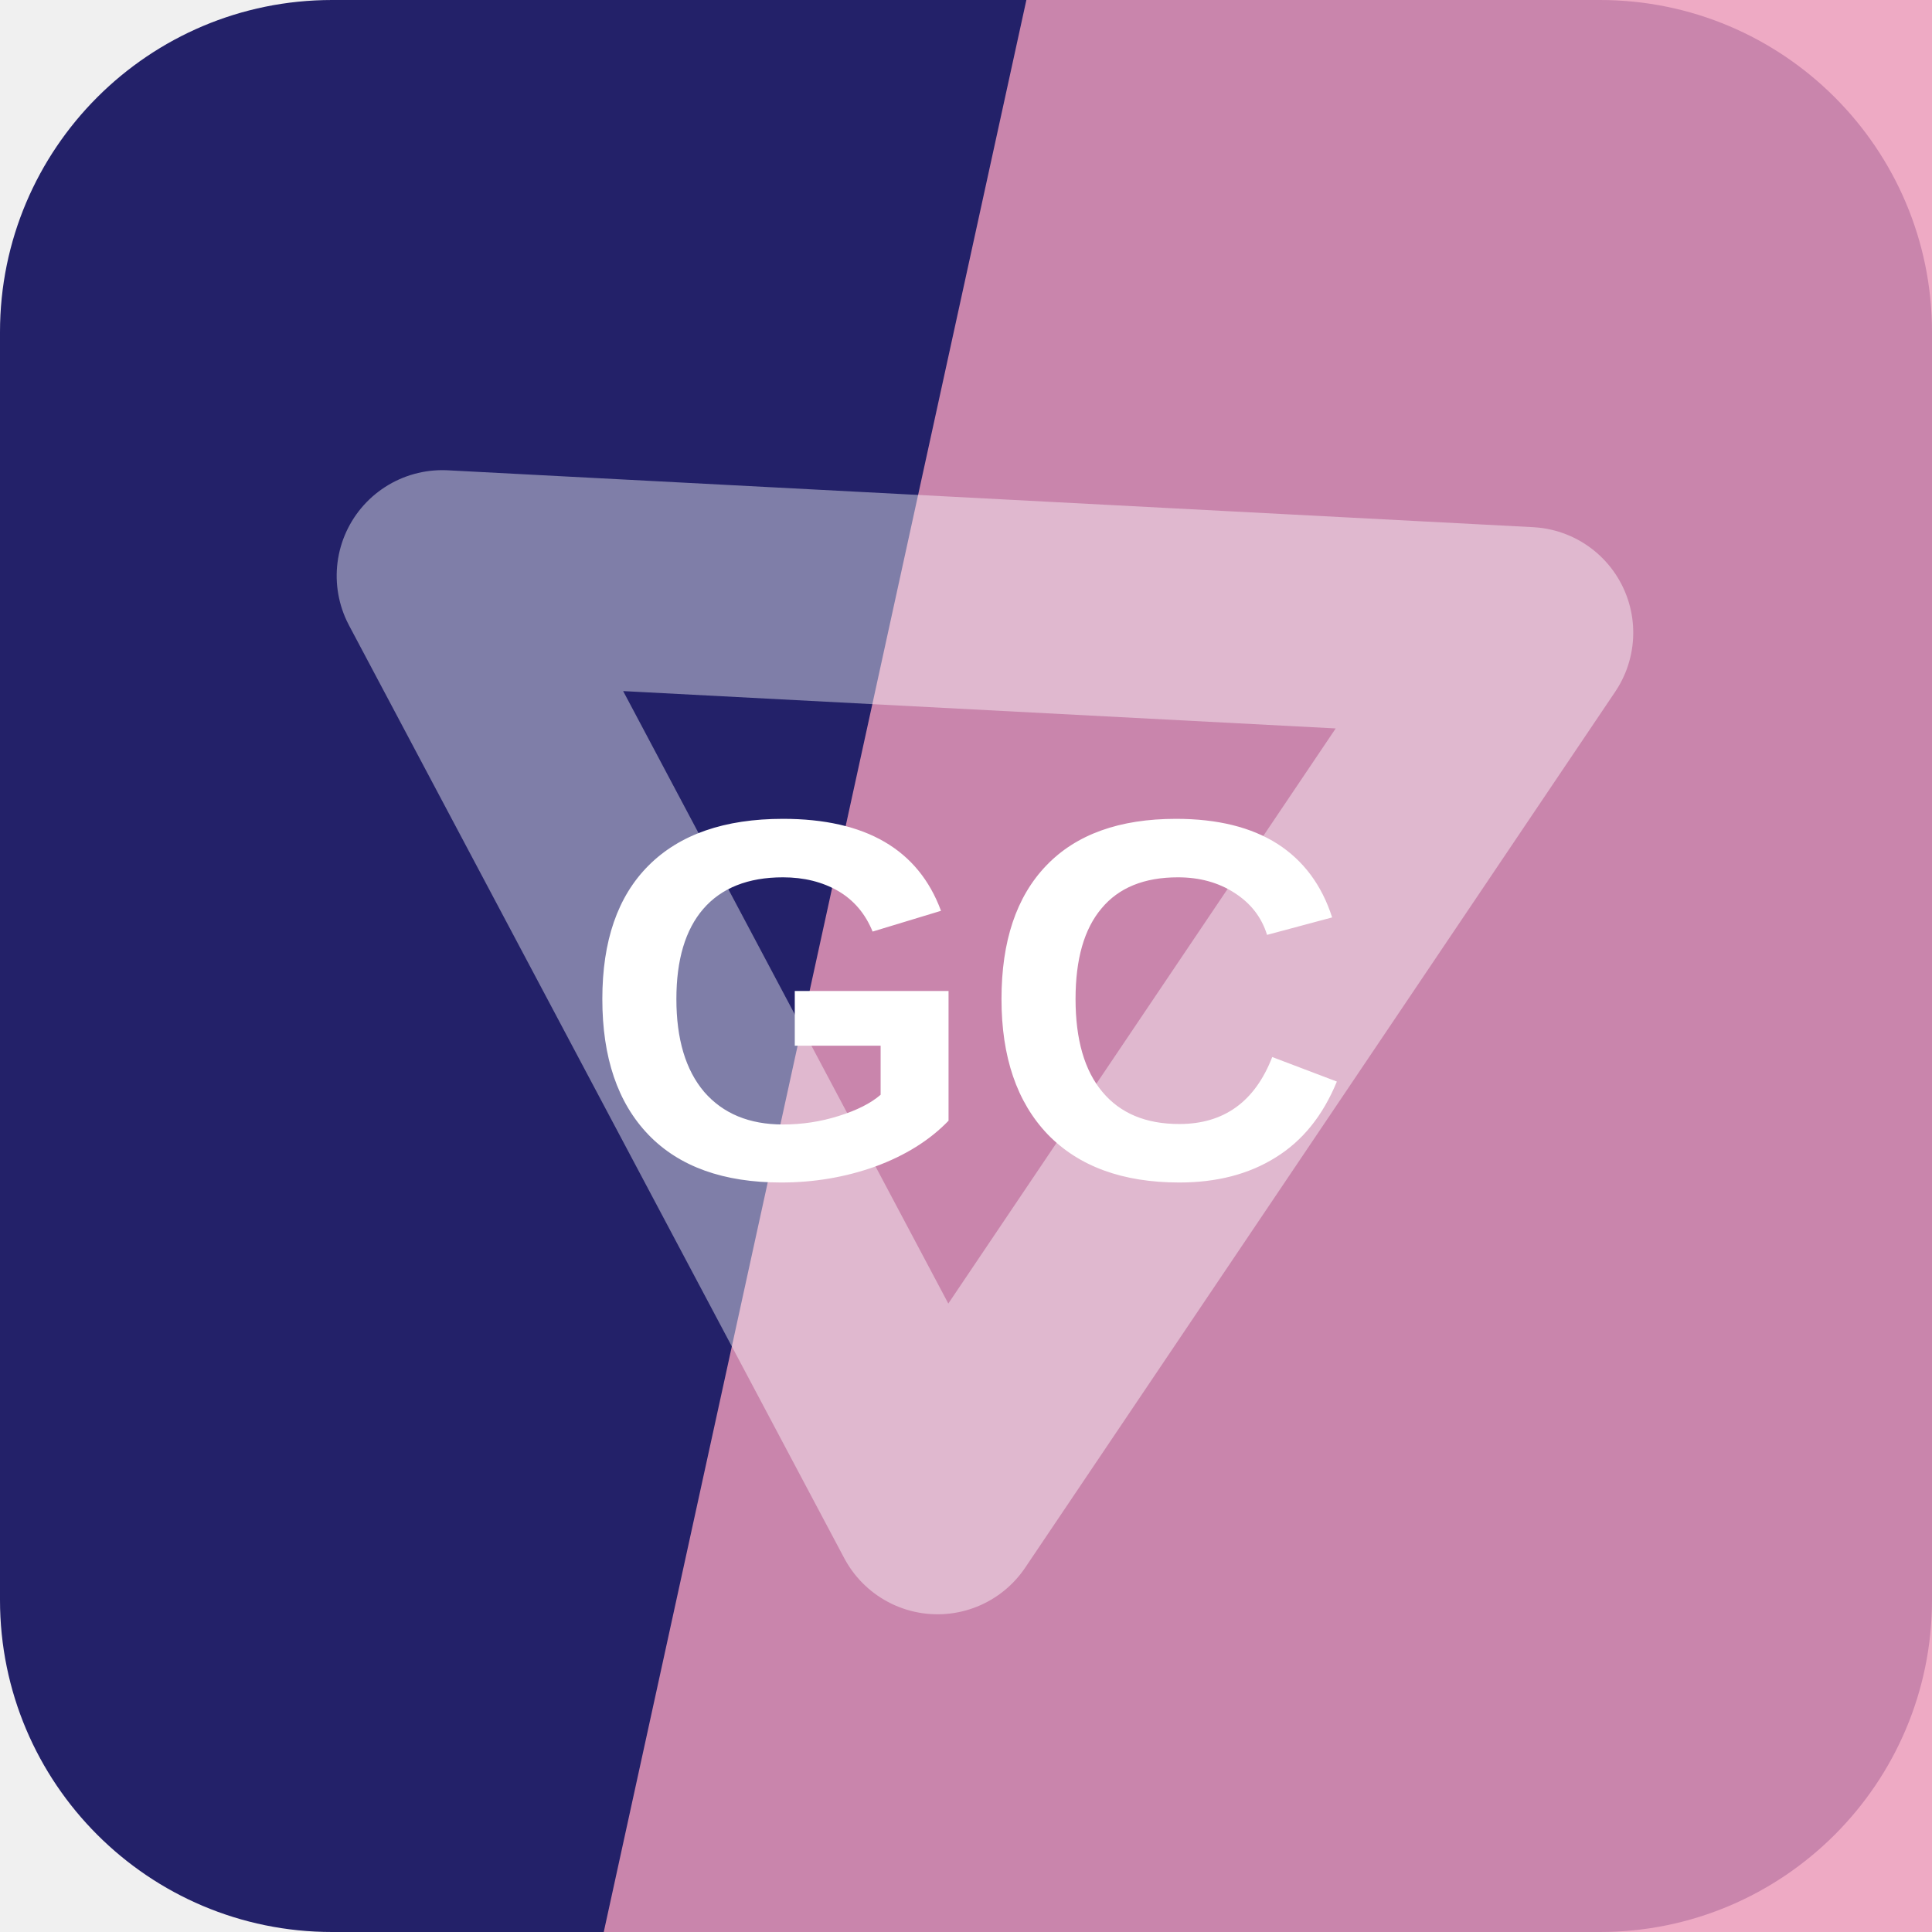
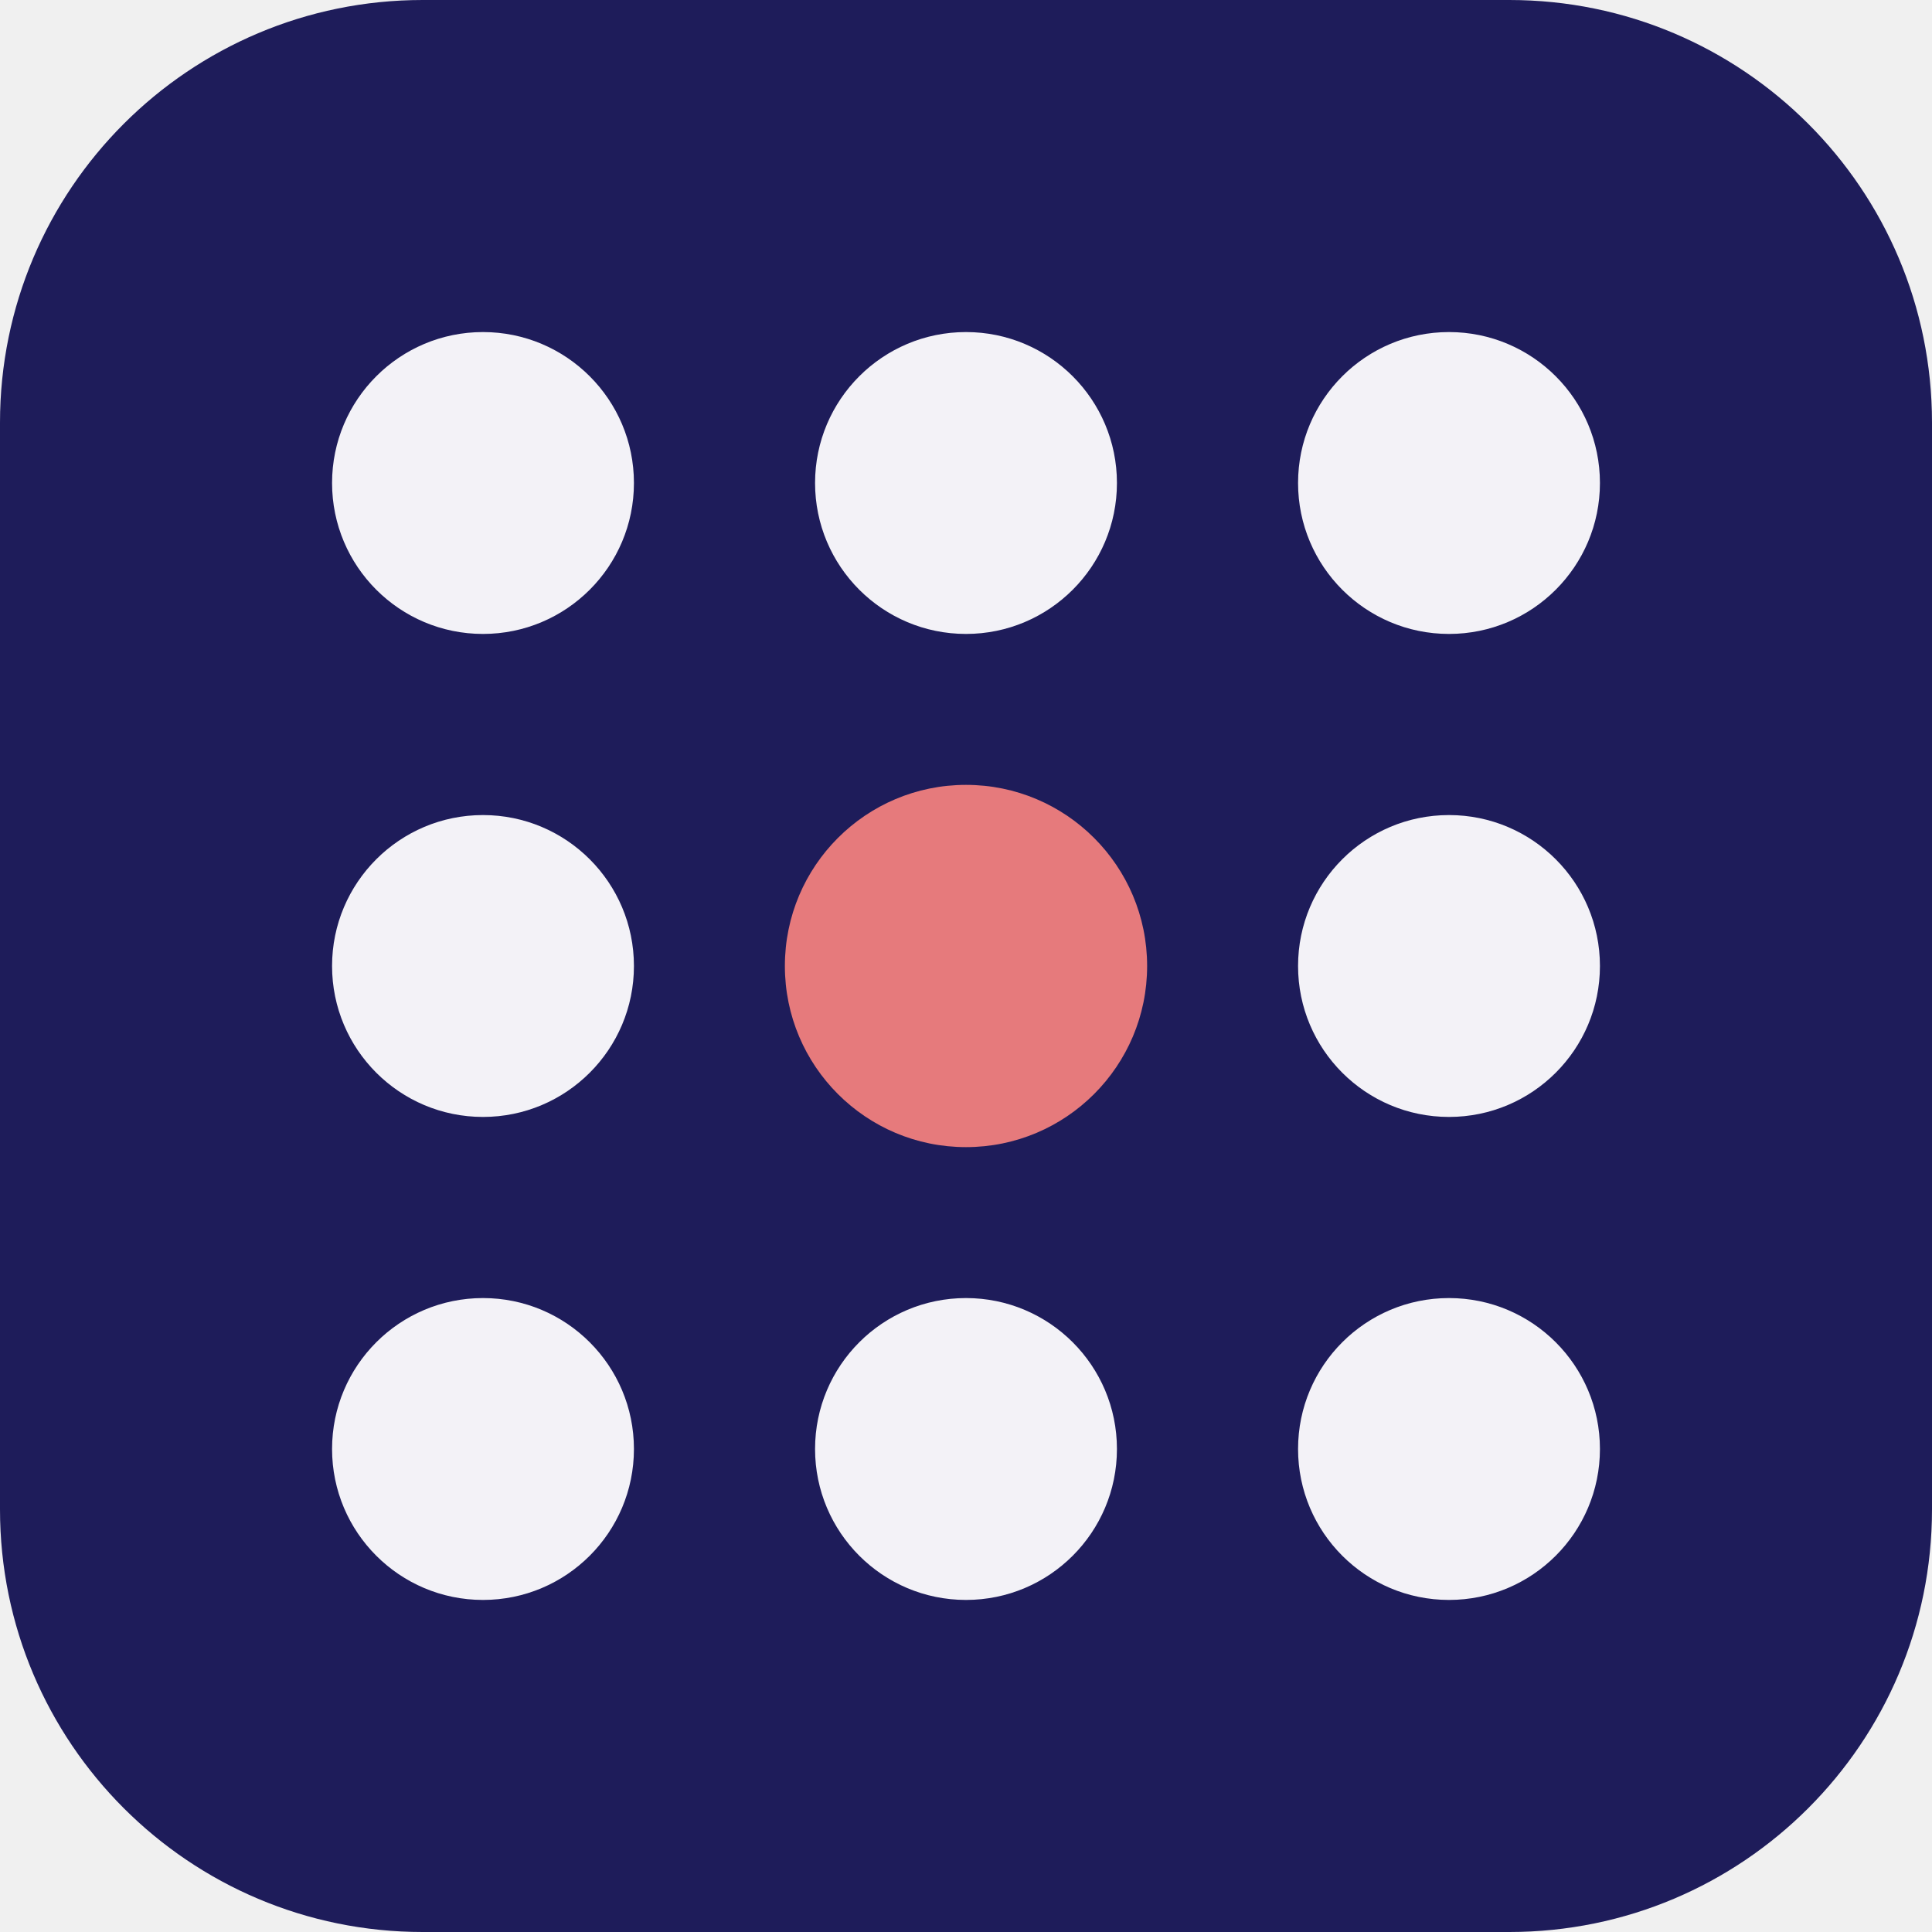
<svg xmlns="http://www.w3.org/2000/svg" width="64" height="64" viewBox="0 0 64 64" role="img">
-   <rect width="64" height="64" rx="11" fill="hsl(242 52% 27%)" />
-   <path d="M34 0h30v64H20Z" fill="hsl(337 71% 77%)" opacity="0.82" />
-   <g transform="rotate(3 32 32)" opacity="0.42">
-     <path d="M14 20h36L32 50Z" fill="none" stroke="#ffffff" stroke-width="7" stroke-linejoin="round" />
+   <rect width="64" height="64" rx="14" fill="hsl(242 53% 23%)" />
+   <g transform="rotate(270 32 32)">
+     <circle cx="16" cy="16" r="5" fill="hsl(242 24% 96%)" />
+     <circle cx="32" cy="16" r="5" fill="hsl(242 24% 96%)" />
+     <circle cx="48" cy="16" r="5" fill="hsl(242 24% 96%)" />
+     <circle cx="16" cy="32" r="5" fill="hsl(242 24% 96%)" />
+     <circle cx="32" cy="32" r="6" fill="hsl(359 68% 69%)" />
+     <circle cx="48" cy="32" r="5" fill="hsl(242 24% 96%)" />
+     <circle cx="16" cy="48" r="5" fill="hsl(242 24% 96%)" />
+     <circle cx="32" cy="48" r="5" fill="hsl(242 24% 96%)" />
+     <circle cx="48" cy="48" r="5" fill="hsl(242 24% 96%)" />
  </g>
-   <text x="32" y="39" text-anchor="middle" fill="#ffffff" font-family="Arial,Helvetica,sans-serif" font-size="17" font-weight="700" letter-spacing="0">GC</text>
</svg>
